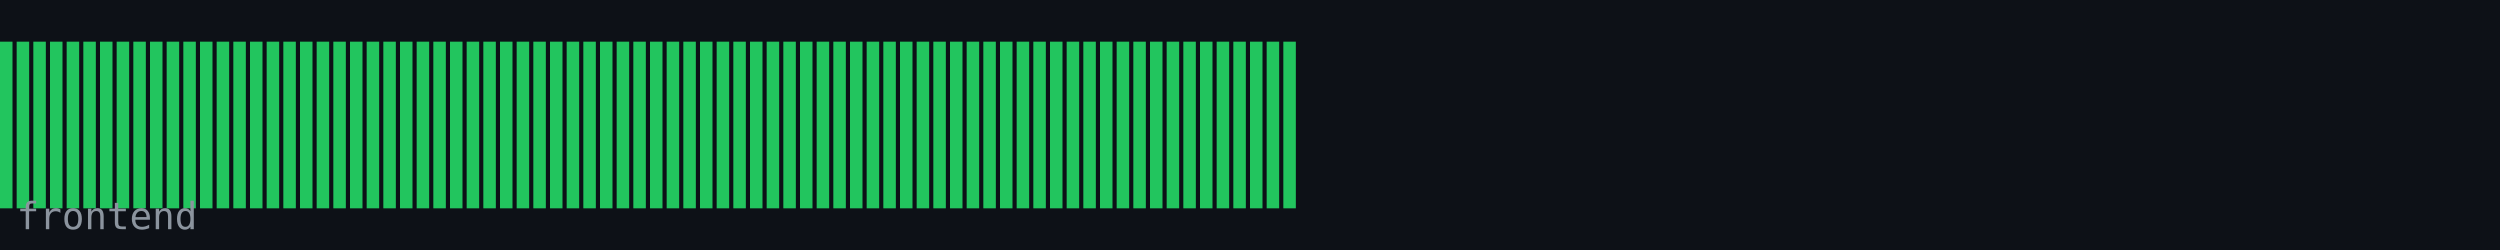
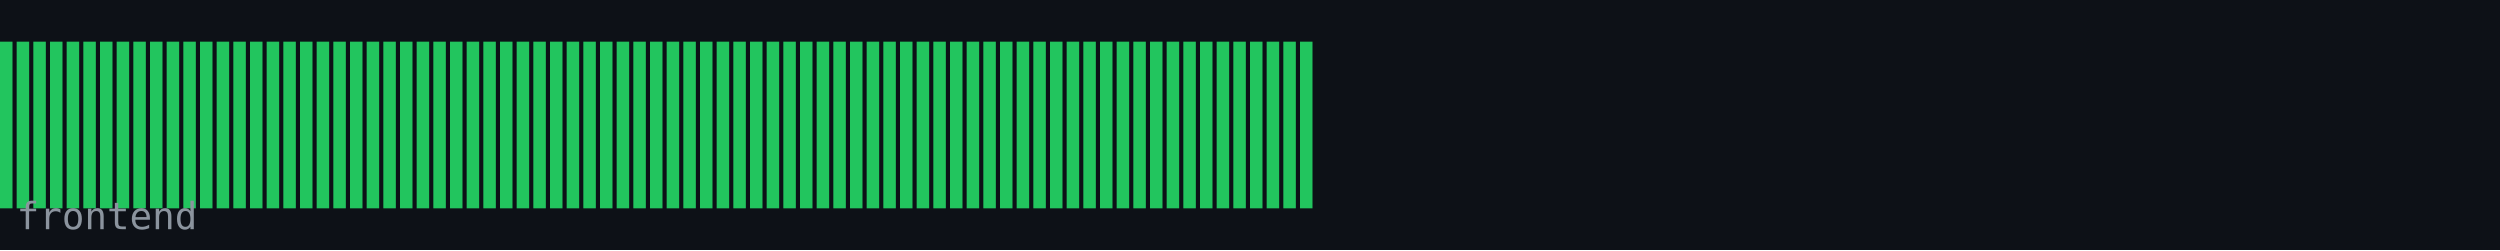
<svg xmlns="http://www.w3.org/2000/svg" width="600" height="60" viewBox="0 0 600 60">
  <rect width="600" height="60" fill="#0d1117" />
  <rect x="0" y="10" width="3" height="40" fill="#22c55e" />
  <rect x="4" y="10" width="3" height="40" fill="#22c55e" />
  <rect x="8" y="10" width="3" height="40" fill="#22c55e" />
  <rect x="12" y="10" width="3" height="40" fill="#22c55e" />
  <rect x="16" y="10" width="3" height="40" fill="#22c55e" />
  <rect x="20" y="10" width="3" height="40" fill="#22c55e" />
  <rect x="24" y="10" width="3" height="40" fill="#22c55e" />
  <rect x="28" y="10" width="3" height="40" fill="#22c55e" />
  <rect x="32" y="10" width="3" height="40" fill="#22c55e" />
  <rect x="36" y="10" width="3" height="40" fill="#22c55e" />
  <rect x="40" y="10" width="3" height="40" fill="#22c55e" />
  <rect x="44" y="10" width="3" height="40" fill="#22c55e" />
  <rect x="48" y="10" width="3" height="40" fill="#22c55e" />
  <rect x="52" y="10" width="3" height="40" fill="#22c55e" />
  <rect x="56" y="10" width="3" height="40" fill="#22c55e" />
  <rect x="60" y="10" width="3" height="40" fill="#22c55e" />
  <rect x="64" y="10" width="3" height="40" fill="#22c55e" />
  <rect x="68" y="10" width="3" height="40" fill="#22c55e" />
  <rect x="72" y="10" width="3" height="40" fill="#22c55e" />
  <rect x="76" y="10" width="3" height="40" fill="#22c55e" />
  <rect x="80" y="10" width="3" height="40" fill="#22c55e" />
  <rect x="84" y="10" width="3" height="40" fill="#22c55e" />
  <rect x="88" y="10" width="3" height="40" fill="#22c55e" />
  <rect x="92" y="10" width="3" height="40" fill="#22c55e" />
  <rect x="96" y="10" width="3" height="40" fill="#22c55e" />
  <rect x="100" y="10" width="3" height="40" fill="#22c55e" />
  <rect x="104" y="10" width="3" height="40" fill="#22c55e" />
  <rect x="108" y="10" width="3" height="40" fill="#22c55e" />
  <rect x="112" y="10" width="3" height="40" fill="#22c55e" />
  <rect x="116" y="10" width="3" height="40" fill="#22c55e" />
  <rect x="120" y="10" width="3" height="40" fill="#22c55e" />
  <rect x="124" y="10" width="3" height="40" fill="#22c55e" />
  <rect x="128" y="10" width="3" height="40" fill="#22c55e" />
  <rect x="132" y="10" width="3" height="40" fill="#22c55e" />
  <rect x="136" y="10" width="3" height="40" fill="#22c55e" />
  <rect x="140" y="10" width="3" height="40" fill="#22c55e" />
  <rect x="144" y="10" width="3" height="40" fill="#22c55e" />
  <rect x="148" y="10" width="3" height="40" fill="#22c55e" />
  <rect x="152" y="10" width="3" height="40" fill="#22c55e" />
  <rect x="156" y="10" width="3" height="40" fill="#22c55e" />
  <rect x="160" y="10" width="3" height="40" fill="#22c55e" />
  <rect x="164" y="10" width="3" height="40" fill="#22c55e" />
  <rect x="168" y="10" width="3" height="40" fill="#22c55e" />
  <rect x="172" y="10" width="3" height="40" fill="#22c55e" />
  <rect x="176" y="10" width="3" height="40" fill="#22c55e" />
  <rect x="180" y="10" width="3" height="40" fill="#22c55e" />
  <rect x="184" y="10" width="3" height="40" fill="#22c55e" />
  <rect x="188" y="10" width="3" height="40" fill="#22c55e" />
  <rect x="192" y="10" width="3" height="40" fill="#22c55e" />
  <rect x="196" y="10" width="3" height="40" fill="#22c55e" />
  <rect x="200" y="10" width="3" height="40" fill="#22c55e" />
  <rect x="204" y="10" width="3" height="40" fill="#22c55e" />
  <rect x="208" y="10" width="3" height="40" fill="#22c55e" />
  <rect x="212" y="10" width="3" height="40" fill="#22c55e" />
  <rect x="216" y="10" width="3" height="40" fill="#22c55e" />
  <rect x="220" y="10" width="3" height="40" fill="#22c55e" />
  <rect x="224" y="10" width="3" height="40" fill="#22c55e" />
  <rect x="228" y="10" width="3" height="40" fill="#22c55e" />
  <rect x="232" y="10" width="3" height="40" fill="#22c55e" />
  <rect x="236" y="10" width="3" height="40" fill="#22c55e" />
  <rect x="240" y="10" width="3" height="40" fill="#22c55e" />
  <rect x="244" y="10" width="3" height="40" fill="#22c55e" />
  <rect x="248" y="10" width="3" height="40" fill="#22c55e" />
  <rect x="252" y="10" width="3" height="40" fill="#22c55e" />
  <rect x="256" y="10" width="3" height="40" fill="#22c55e" />
  <rect x="260" y="10" width="3" height="40" fill="#22c55e" />
  <rect x="264" y="10" width="3" height="40" fill="#22c55e" />
  <rect x="268" y="10" width="3" height="40" fill="#22c55e" />
  <rect x="272" y="10" width="3" height="40" fill="#22c55e" />
  <rect x="276" y="10" width="3" height="40" fill="#22c55e" />
  <rect x="280" y="10" width="3" height="40" fill="#22c55e" />
  <rect x="284" y="10" width="3" height="40" fill="#22c55e" />
  <rect x="288" y="10" width="3" height="40" fill="#22c55e" />
  <rect x="292" y="10" width="3" height="40" fill="#22c55e" />
  <rect x="296" y="10" width="3" height="40" fill="#22c55e" />
  <rect x="300" y="10" width="3" height="40" fill="#22c55e" />
  <rect x="304" y="10" width="3" height="40" fill="#22c55e" />
  <rect x="308" y="10" width="3" height="40" fill="#22c55e" />
+   <rect x="312" y="10" width="3" height="40" fill="#22c55e" />
  <text x="4" y="55" font-family="monospace" font-size="9" fill="#8b949e">frontend</text>
</svg>
